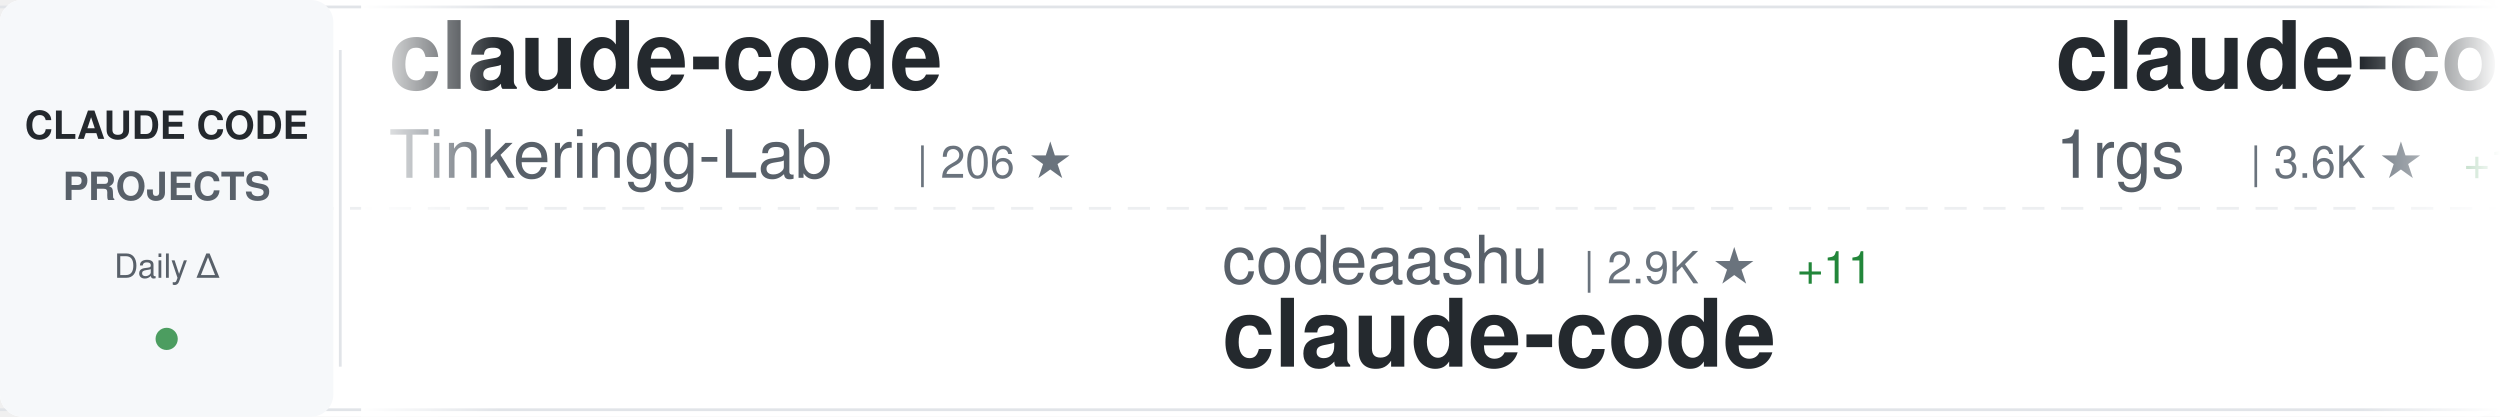
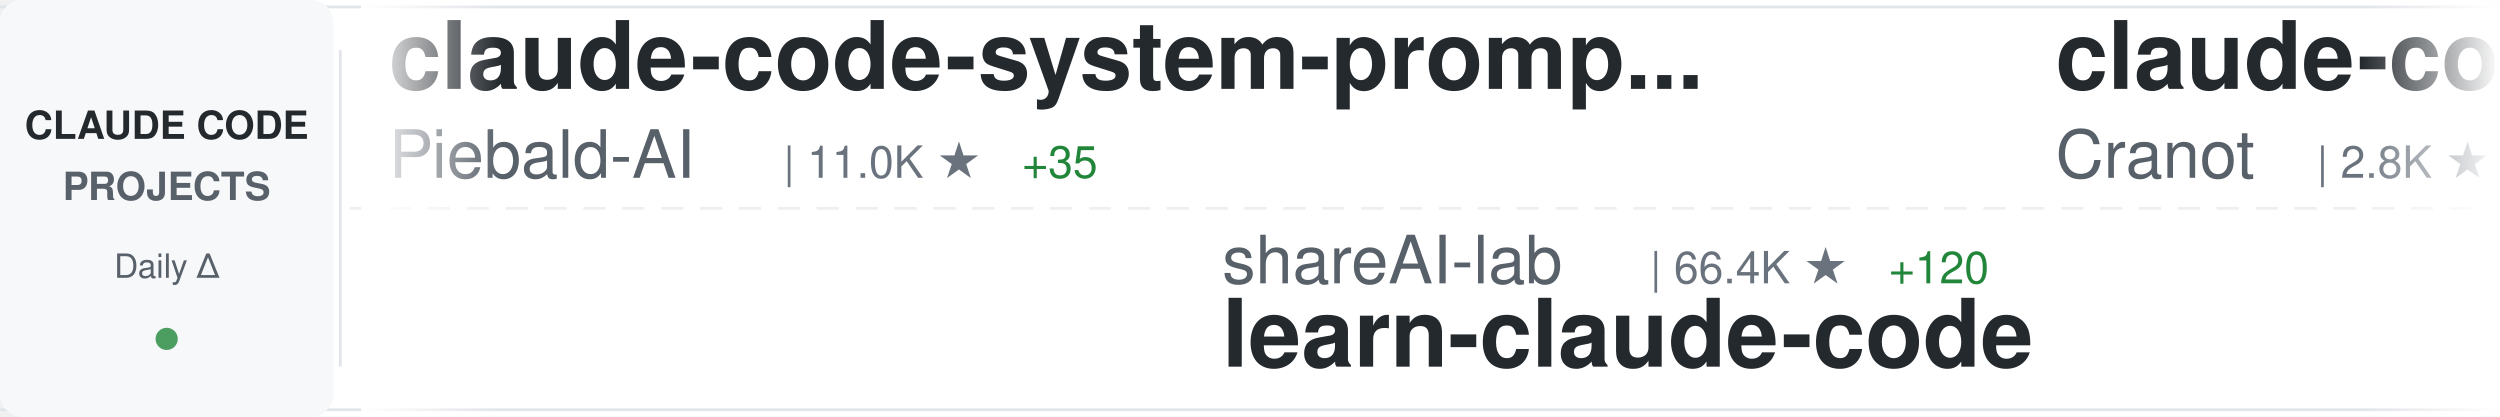
<svg xmlns="http://www.w3.org/2000/svg" width="900" height="150">
  <defs>
    <linearGradient id="awesomeLeftFade" x1="0%" y1="0%" x2="100%" y2="0%">
      <stop offset="0%" style="stop-color:#ffffff;stop-opacity:1" />
      <stop offset="100%" style="stop-color:#ffffff;stop-opacity:0" />
    </linearGradient>
    <linearGradient id="awesomeRightFade" x1="0%" y1="0%" x2="100%" y2="0%">
      <stop offset="0%" style="stop-color:#ffffff;stop-opacity:0" />
      <stop offset="100%" style="stop-color:#ffffff;stop-opacity:1" />
    </linearGradient>
  </defs>
  <rect width="900" height="150" fill="#ffffff" rx="8" />
  <rect x="0" y="2" width="900" height="1" fill="#e1e4e8" />
  <rect x="0" y="147" width="900" height="1" fill="#e1e4e8" />
  <line x1="0" y1="75" x2="900" y2="75" stroke="#e1e4e8" stroke-width="1" stroke-dasharray="8 6" opacity="0.6" />
  <rect x="0" y="0" width="120" height="150" fill="#f6f8fa" rx="8" />
  <text x="60" y="50" font-family="-apple-system, BlinkMacSystemFont, 'Segoe UI', Helvetica, Arial, sans-serif" font-size="14" font-weight="600" fill="#24292e" text-anchor="middle">CLAUDE CODE</text>
  <text x="60" y="72" font-family="-apple-system, BlinkMacSystemFont, 'Segoe UI', Helvetica, Arial, sans-serif" font-size="14" font-weight="600" fill="#586069" text-anchor="middle">PROJECTS</text>
  <text x="60" y="100" font-family="-apple-system, BlinkMacSystemFont, 'Segoe UI', Helvetica, Arial, sans-serif" font-size="12" font-weight="500" fill="#586069" text-anchor="middle">Daily Δ</text>
  <circle cx="60" cy="122" r="4" fill="#22863a" opacity="0.8" />
  <rect x="122" y="18" width="1" height="114" fill="#e1e4e8" />
  <clipPath id="awesomeTickerClip">
    <rect x="130" y="0" width="770" height="150" />
  </clipPath>
  <g clip-path="url(#awesomeTickerClip)">
    <g id="awesomeTickerItems">
      <animateTransform attributeName="transform" attributeType="XML" type="translate" from="0 0" to="-3000 0" dur="54s" repeatCount="indefinite" />
      <g transform="translate(0, 0)">
-         <text x="140" y="32" font-family="-apple-system, BlinkMacSystemFont, 'Segoe UI', Helvetica, Arial, sans-serif" font-size="34" font-weight="600" fill="#24292e">claude-code</text>
-         <text x="140" y="64" font-family="-apple-system, BlinkMacSystemFont, 'Segoe UI', Helvetica, Arial, sans-serif" font-size="24" font-weight="400" fill="#586069">Tinkeringg-Lab</text>
-         <text x="330" y="64" font-family="-apple-system, BlinkMacSystemFont, 'Segoe UI', Helvetica, Arial, sans-serif" font-size="16" font-weight="500" fill="#6a737d">| 206 ★</text>
+         <text x="140" y="32" font-family="-apple-system, BlinkMacSystemFont, 'Segoe UI', Helvetica, Arial, sans-serif" font-size="34" font-weight="600" fill="#24292e">claude-code-system-promp...</text>
+         <text x="140" y="64" font-family="-apple-system, BlinkMacSystemFont, 'Segoe UI', Helvetica, Arial, sans-serif" font-size="24" font-weight="400" fill="#586069">Piebald-AI</text>
+         <text x="282" y="64" font-family="-apple-system, BlinkMacSystemFont, 'Segoe UI', Helvetica, Arial, sans-serif" font-size="16" font-weight="500" fill="#6a737d">| 11.0K ★</text>
+         <text x="368" y="64" font-family="-apple-system, BlinkMacSystemFont, 'Segoe UI', Helvetica, Arial, sans-serif" font-size="16" font-weight="500" fill="#22863a"> +35</text>
      </g>
      <g transform="translate(300, 0)">
-         <text x="140" y="102" font-family="-apple-system, BlinkMacSystemFont, 'Segoe UI', Helvetica, Arial, sans-serif" font-size="24" font-weight="400" fill="#586069">codeaashu</text>
-         <text x="270" y="102" font-family="-apple-system, BlinkMacSystemFont, 'Segoe UI', Helvetica, Arial, sans-serif" font-size="16" font-weight="500" fill="#6a737d">| 2.9K ★</text>
-         <text x="347" y="102" font-family="-apple-system, BlinkMacSystemFont, 'Segoe UI', Helvetica, Arial, sans-serif" font-size="16" font-weight="500" fill="#22863a"> +11</text>
-         <text x="140" y="132" font-family="-apple-system, BlinkMacSystemFont, 'Segoe UI', Helvetica, Arial, sans-serif" font-size="34" font-weight="600" fill="#24292e">claude-code</text>
+         <text x="140" y="102" font-family="-apple-system, BlinkMacSystemFont, 'Segoe UI', Helvetica, Arial, sans-serif" font-size="24" font-weight="400" fill="#586069">shareAI-lab</text>
+         <text x="294" y="102" font-family="-apple-system, BlinkMacSystemFont, 'Segoe UI', Helvetica, Arial, sans-serif" font-size="16" font-weight="500" fill="#6a737d">| 66.4K ★</text>
+         <text x="380" y="102" font-family="-apple-system, BlinkMacSystemFont, 'Segoe UI', Helvetica, Arial, sans-serif" font-size="16" font-weight="500" fill="#22863a"> +120</text>
+         <text x="140" y="132" font-family="-apple-system, BlinkMacSystemFont, 'Segoe UI', Helvetica, Arial, sans-serif" font-size="34" font-weight="600" fill="#24292e">learn-claude-code</text>
      </g>
      <g transform="translate(600, 0)">
-         <text x="140" y="32" font-family="-apple-system, BlinkMacSystemFont, 'Segoe UI', Helvetica, Arial, sans-serif" font-size="34" font-weight="600" fill="#24292e">claude-code-proxy</text>
-         <text x="140" y="64" font-family="-apple-system, BlinkMacSystemFont, 'Segoe UI', Helvetica, Arial, sans-serif" font-size="24" font-weight="400" fill="#586069">1rgs</text>
-         <text x="210" y="64" font-family="-apple-system, BlinkMacSystemFont, 'Segoe UI', Helvetica, Arial, sans-serif" font-size="16" font-weight="500" fill="#6a737d">| 3.6K ★</text>
-         <text x="287" y="64" font-family="-apple-system, BlinkMacSystemFont, 'Segoe UI', Helvetica, Arial, sans-serif" font-size="16" font-weight="500" fill="#22863a"> +1</text>
+         <text x="140" y="32" font-family="-apple-system, BlinkMacSystemFont, 'Segoe UI', Helvetica, Arial, sans-serif" font-size="34" font-weight="600" fill="#24292e">claude-code-guide</text>
+         <text x="140" y="64" font-family="-apple-system, BlinkMacSystemFont, 'Segoe UI', Helvetica, Arial, sans-serif" font-size="24" font-weight="400" fill="#586069">Cranot</text>
+         <text x="234" y="64" font-family="-apple-system, BlinkMacSystemFont, 'Segoe UI', Helvetica, Arial, sans-serif" font-size="16" font-weight="500" fill="#6a737d">| 2.8K ★</text>
+         <text x="311" y="64" font-family="-apple-system, BlinkMacSystemFont, 'Segoe UI', Helvetica, Arial, sans-serif" font-size="16" font-weight="500" fill="#22863a"> +2</text>
      </g>
      <g transform="translate(900, 0)">
-         <text x="140" y="102" font-family="-apple-system, BlinkMacSystemFont, 'Segoe UI', Helvetica, Arial, sans-serif" font-size="24" font-weight="400" fill="#586069">ghuntley</text>
-         <text x="258" y="102" font-family="-apple-system, BlinkMacSystemFont, 'Segoe UI', Helvetica, Arial, sans-serif" font-size="16" font-weight="500" fill="#6a737d">| 982 ★</text>
-         <text x="140" y="132" font-family="-apple-system, BlinkMacSystemFont, 'Segoe UI', Helvetica, Arial, sans-serif" font-size="34" font-weight="600" fill="#24292e">claude-code-source-code-...</text>
+         <text x="140" y="102" font-family="-apple-system, BlinkMacSystemFont, 'Segoe UI', Helvetica, Arial, sans-serif" font-size="24" font-weight="400" fill="#586069">Maciek-roboblog</text>
+         <text x="342" y="102" font-family="-apple-system, BlinkMacSystemFont, 'Segoe UI', Helvetica, Arial, sans-serif" font-size="16" font-weight="500" fill="#6a737d">| 8.2K ★</text>
+         <text x="419" y="102" font-family="-apple-system, BlinkMacSystemFont, 'Segoe UI', Helvetica, Arial, sans-serif" font-size="16" font-weight="500" fill="#22863a"> +6</text>
+         <text x="140" y="132" font-family="-apple-system, BlinkMacSystemFont, 'Segoe UI', Helvetica, Arial, sans-serif" font-size="34" font-weight="600" fill="#24292e">Claude-Code-Usage-Monito...</text>
      </g>
      <g transform="translate(1200, 0)">
-         <text x="140" y="32" font-family="-apple-system, BlinkMacSystemFont, 'Segoe UI', Helvetica, Arial, sans-serif" font-size="34" font-weight="600" fill="#24292e">claude-code-showcase</text>
-         <text x="140" y="64" font-family="-apple-system, BlinkMacSystemFont, 'Segoe UI', Helvetica, Arial, sans-serif" font-size="24" font-weight="400" fill="#586069">ChrisWiles</text>
-         <text x="282" y="64" font-family="-apple-system, BlinkMacSystemFont, 'Segoe UI', Helvetica, Arial, sans-serif" font-size="16" font-weight="500" fill="#6a737d">| 6.0K ★</text>
-         <text x="359" y="64" font-family="-apple-system, BlinkMacSystemFont, 'Segoe UI', Helvetica, Arial, sans-serif" font-size="16" font-weight="500" fill="#22863a"> +3</text>
+         <text x="140" y="32" font-family="-apple-system, BlinkMacSystemFont, 'Segoe UI', Helvetica, Arial, sans-serif" font-size="34" font-weight="600" fill="#24292e">claude-code-infrastructu...</text>
+         <text x="140" y="64" font-family="-apple-system, BlinkMacSystemFont, 'Segoe UI', Helvetica, Arial, sans-serif" font-size="24" font-weight="400" fill="#586069">diet103</text>
+         <text x="246" y="64" font-family="-apple-system, BlinkMacSystemFont, 'Segoe UI', Helvetica, Arial, sans-serif" font-size="16" font-weight="500" fill="#6a737d">| 9.7K ★</text>
+         <text x="323" y="64" font-family="-apple-system, BlinkMacSystemFont, 'Segoe UI', Helvetica, Arial, sans-serif" font-size="16" font-weight="500" fill="#22863a"> +2</text>
      </g>
      <g transform="translate(1500, 0)">
-         <text x="140" y="102" font-family="-apple-system, BlinkMacSystemFont, 'Segoe UI', Helvetica, Arial, sans-serif" font-size="24" font-weight="400" fill="#586069">lintsinghua</text>
-         <text x="294" y="102" font-family="-apple-system, BlinkMacSystemFont, 'Segoe UI', Helvetica, Arial, sans-serif" font-size="16" font-weight="500" fill="#6a737d">| 3.6K ★</text>
-         <text x="371" y="102" font-family="-apple-system, BlinkMacSystemFont, 'Segoe UI', Helvetica, Arial, sans-serif" font-size="16" font-weight="500" fill="#22863a"> +11</text>
-         <text x="140" y="132" font-family="-apple-system, BlinkMacSystemFont, 'Segoe UI', Helvetica, Arial, sans-serif" font-size="34" font-weight="600" fill="#24292e">claude-code-book</text>
+         <text x="140" y="102" font-family="-apple-system, BlinkMacSystemFont, 'Segoe UI', Helvetica, Arial, sans-serif" font-size="24" font-weight="400" fill="#586069">https-deeplearning-ai</text>
+         <text x="414" y="102" font-family="-apple-system, BlinkMacSystemFont, 'Segoe UI', Helvetica, Arial, sans-serif" font-size="16" font-weight="500" fill="#6a737d">| 528 ★</text>
+         <text x="482" y="102" font-family="-apple-system, BlinkMacSystemFont, 'Segoe UI', Helvetica, Arial, sans-serif" font-size="16" font-weight="500" fill="#22863a"> +1</text>
+         <text x="140" y="132" font-family="-apple-system, BlinkMacSystemFont, 'Segoe UI', Helvetica, Arial, sans-serif" font-size="34" font-weight="600" fill="#24292e">sc-claude-code-files</text>
      </g>
      <g transform="translate(1800, 0)">
-         <text x="140" y="32" font-family="-apple-system, BlinkMacSystemFont, 'Segoe UI', Helvetica, Arial, sans-serif" font-size="34" font-weight="600" fill="#24292e">claude-code-source</text>
-         <text x="140" y="64" font-family="-apple-system, BlinkMacSystemFont, 'Segoe UI', Helvetica, Arial, sans-serif" font-size="24" font-weight="400" fill="#586069">AprilNEA</text>
-         <text x="258" y="64" font-family="-apple-system, BlinkMacSystemFont, 'Segoe UI', Helvetica, Arial, sans-serif" font-size="16" font-weight="500" fill="#6a737d">| 387 ★</text>
-         <text x="326" y="64" font-family="-apple-system, BlinkMacSystemFont, 'Segoe UI', Helvetica, Arial, sans-serif" font-size="16" font-weight="500" fill="#22863a"> +2</text>
+         <text x="140" y="32" font-family="-apple-system, BlinkMacSystemFont, 'Segoe UI', Helvetica, Arial, sans-serif" font-size="34" font-weight="600" fill="#24292e">Claude-code</text>
+         <text x="140" y="64" font-family="-apple-system, BlinkMacSystemFont, 'Segoe UI', Helvetica, Arial, sans-serif" font-size="24" font-weight="400" fill="#586069">fazxes</text>
+         <text x="234" y="64" font-family="-apple-system, BlinkMacSystemFont, 'Segoe UI', Helvetica, Arial, sans-serif" font-size="16" font-weight="500" fill="#6a737d">| 221 ★</text>
      </g>
      <g transform="translate(2100, 0)">
-         <text x="140" y="102" font-family="-apple-system, BlinkMacSystemFont, 'Segoe UI', Helvetica, Arial, sans-serif" font-size="24" font-weight="400" fill="#586069">RichardAtCT</text>
-         <text x="294" y="102" font-family="-apple-system, BlinkMacSystemFont, 'Segoe UI', Helvetica, Arial, sans-serif" font-size="16" font-weight="500" fill="#6a737d">| 2.7K ★</text>
-         <text x="371" y="102" font-family="-apple-system, BlinkMacSystemFont, 'Segoe UI', Helvetica, Arial, sans-serif" font-size="16" font-weight="500" fill="#22863a"> +1</text>
-         <text x="140" y="132" font-family="-apple-system, BlinkMacSystemFont, 'Segoe UI', Helvetica, Arial, sans-serif" font-size="34" font-weight="600" fill="#24292e">claude-code-telegram</text>
+         <text x="140" y="102" font-family="-apple-system, BlinkMacSystemFont, 'Segoe UI', Helvetica, Arial, sans-serif" font-size="24" font-weight="400" fill="#586069">musistudio</text>
+         <text x="282" y="102" font-family="-apple-system, BlinkMacSystemFont, 'Segoe UI', Helvetica, Arial, sans-serif" font-size="16" font-weight="500" fill="#6a737d">| 34.9K ★</text>
+         <text x="368" y="102" font-family="-apple-system, BlinkMacSystemFont, 'Segoe UI', Helvetica, Arial, sans-serif" font-size="16" font-weight="500" fill="#22863a"> +36</text>
+         <text x="140" y="132" font-family="-apple-system, BlinkMacSystemFont, 'Segoe UI', Helvetica, Arial, sans-serif" font-size="34" font-weight="600" fill="#24292e">claude-code-router</text>
      </g>
      <g transform="translate(2400, 0)">
-         <text x="140" y="32" font-family="-apple-system, BlinkMacSystemFont, 'Segoe UI', Helvetica, Arial, sans-serif" font-size="34" font-weight="600" fill="#24292e">claude-code</text>
-         <text x="140" y="64" font-family="-apple-system, BlinkMacSystemFont, 'Segoe UI', Helvetica, Arial, sans-serif" font-size="24" font-weight="400" fill="#586069">tanbiralam</text>
-         <text x="282" y="64" font-family="-apple-system, BlinkMacSystemFont, 'Segoe UI', Helvetica, Arial, sans-serif" font-size="16" font-weight="500" fill="#6a737d">| 1.9K ★</text>
-         <text x="359" y="64" font-family="-apple-system, BlinkMacSystemFont, 'Segoe UI', Helvetica, Arial, sans-serif" font-size="16" font-weight="500" fill="#22863a"> +4</text>
+         <text x="140" y="32" font-family="-apple-system, BlinkMacSystemFont, 'Segoe UI', Helvetica, Arial, sans-serif" font-size="34" font-weight="600" fill="#24292e">how-claude-code-works</text>
+         <text x="140" y="64" font-family="-apple-system, BlinkMacSystemFont, 'Segoe UI', Helvetica, Arial, sans-serif" font-size="24" font-weight="400" fill="#586069">Windy3f3f3f3f</text>
+         <text x="318" y="64" font-family="-apple-system, BlinkMacSystemFont, 'Segoe UI', Helvetica, Arial, sans-serif" font-size="16" font-weight="500" fill="#6a737d">| 2.6K ★</text>
+         <text x="395" y="64" font-family="-apple-system, BlinkMacSystemFont, 'Segoe UI', Helvetica, Arial, sans-serif" font-size="16" font-weight="500" fill="#22863a"> +5</text>
      </g>
      <g transform="translate(2700, 0)">
-         <text x="140" y="102" font-family="-apple-system, BlinkMacSystemFont, 'Segoe UI', Helvetica, Arial, sans-serif" font-size="24" font-weight="400" fill="#586069">Hyper66666</text>
-         <text x="282" y="102" font-family="-apple-system, BlinkMacSystemFont, 'Segoe UI', Helvetica, Arial, sans-serif" font-size="16" font-weight="500" fill="#6a737d">| 215 ★</text>
-         <text x="140" y="132" font-family="-apple-system, BlinkMacSystemFont, 'Segoe UI', Helvetica, Arial, sans-serif" font-size="34" font-weight="600" fill="#24292e">claude-code-sourcemap</text>
+         <text x="140" y="102" font-family="-apple-system, BlinkMacSystemFont, 'Segoe UI', Helvetica, Arial, sans-serif" font-size="24" font-weight="400" fill="#586069">AprilNEA</text>
+         <text x="258" y="102" font-family="-apple-system, BlinkMacSystemFont, 'Segoe UI', Helvetica, Arial, sans-serif" font-size="16" font-weight="500" fill="#6a737d">| 387 ★</text>
+         <text x="326" y="102" font-family="-apple-system, BlinkMacSystemFont, 'Segoe UI', Helvetica, Arial, sans-serif" font-size="16" font-weight="500" fill="#22863a"> +1</text>
+         <text x="140" y="132" font-family="-apple-system, BlinkMacSystemFont, 'Segoe UI', Helvetica, Arial, sans-serif" font-size="34" font-weight="600" fill="#24292e">claude-code-source</text>
      </g>
      <g transform="translate(3000, 0)">
-         <text x="140" y="32" font-family="-apple-system, BlinkMacSystemFont, 'Segoe UI', Helvetica, Arial, sans-serif" font-size="34" font-weight="600" fill="#24292e">claude-code</text>
-         <text x="140" y="64" font-family="-apple-system, BlinkMacSystemFont, 'Segoe UI', Helvetica, Arial, sans-serif" font-size="24" font-weight="400" fill="#586069">Tinkeringg-Lab</text>
-         <text x="330" y="64" font-family="-apple-system, BlinkMacSystemFont, 'Segoe UI', Helvetica, Arial, sans-serif" font-size="16" font-weight="500" fill="#6a737d">| 206 ★</text>
+         <text x="140" y="32" font-family="-apple-system, BlinkMacSystemFont, 'Segoe UI', Helvetica, Arial, sans-serif" font-size="34" font-weight="600" fill="#24292e">claude-code-system-promp...</text>
+         <text x="140" y="64" font-family="-apple-system, BlinkMacSystemFont, 'Segoe UI', Helvetica, Arial, sans-serif" font-size="24" font-weight="400" fill="#586069">Piebald-AI</text>
+         <text x="282" y="64" font-family="-apple-system, BlinkMacSystemFont, 'Segoe UI', Helvetica, Arial, sans-serif" font-size="16" font-weight="500" fill="#6a737d">| 11.0K ★</text>
+         <text x="368" y="64" font-family="-apple-system, BlinkMacSystemFont, 'Segoe UI', Helvetica, Arial, sans-serif" font-size="16" font-weight="500" fill="#22863a"> +35</text>
      </g>
      <g transform="translate(3300, 0)">
-         <text x="140" y="102" font-family="-apple-system, BlinkMacSystemFont, 'Segoe UI', Helvetica, Arial, sans-serif" font-size="24" font-weight="400" fill="#586069">codeaashu</text>
-         <text x="270" y="102" font-family="-apple-system, BlinkMacSystemFont, 'Segoe UI', Helvetica, Arial, sans-serif" font-size="16" font-weight="500" fill="#6a737d">| 2.9K ★</text>
-         <text x="347" y="102" font-family="-apple-system, BlinkMacSystemFont, 'Segoe UI', Helvetica, Arial, sans-serif" font-size="16" font-weight="500" fill="#22863a"> +11</text>
-         <text x="140" y="132" font-family="-apple-system, BlinkMacSystemFont, 'Segoe UI', Helvetica, Arial, sans-serif" font-size="34" font-weight="600" fill="#24292e">claude-code</text>
+         <text x="140" y="102" font-family="-apple-system, BlinkMacSystemFont, 'Segoe UI', Helvetica, Arial, sans-serif" font-size="24" font-weight="400" fill="#586069">shareAI-lab</text>
+         <text x="294" y="102" font-family="-apple-system, BlinkMacSystemFont, 'Segoe UI', Helvetica, Arial, sans-serif" font-size="16" font-weight="500" fill="#6a737d">| 66.4K ★</text>
+         <text x="380" y="102" font-family="-apple-system, BlinkMacSystemFont, 'Segoe UI', Helvetica, Arial, sans-serif" font-size="16" font-weight="500" fill="#22863a"> +120</text>
+         <text x="140" y="132" font-family="-apple-system, BlinkMacSystemFont, 'Segoe UI', Helvetica, Arial, sans-serif" font-size="34" font-weight="600" fill="#24292e">learn-claude-code</text>
      </g>
      <g transform="translate(3600, 0)">
-         <text x="140" y="32" font-family="-apple-system, BlinkMacSystemFont, 'Segoe UI', Helvetica, Arial, sans-serif" font-size="34" font-weight="600" fill="#24292e">claude-code-proxy</text>
-         <text x="140" y="64" font-family="-apple-system, BlinkMacSystemFont, 'Segoe UI', Helvetica, Arial, sans-serif" font-size="24" font-weight="400" fill="#586069">1rgs</text>
-         <text x="210" y="64" font-family="-apple-system, BlinkMacSystemFont, 'Segoe UI', Helvetica, Arial, sans-serif" font-size="16" font-weight="500" fill="#6a737d">| 3.6K ★</text>
-         <text x="287" y="64" font-family="-apple-system, BlinkMacSystemFont, 'Segoe UI', Helvetica, Arial, sans-serif" font-size="16" font-weight="500" fill="#22863a"> +1</text>
+         <text x="140" y="32" font-family="-apple-system, BlinkMacSystemFont, 'Segoe UI', Helvetica, Arial, sans-serif" font-size="34" font-weight="600" fill="#24292e">claude-code-guide</text>
+         <text x="140" y="64" font-family="-apple-system, BlinkMacSystemFont, 'Segoe UI', Helvetica, Arial, sans-serif" font-size="24" font-weight="400" fill="#586069">Cranot</text>
+         <text x="234" y="64" font-family="-apple-system, BlinkMacSystemFont, 'Segoe UI', Helvetica, Arial, sans-serif" font-size="16" font-weight="500" fill="#6a737d">| 2.8K ★</text>
+         <text x="311" y="64" font-family="-apple-system, BlinkMacSystemFont, 'Segoe UI', Helvetica, Arial, sans-serif" font-size="16" font-weight="500" fill="#22863a"> +2</text>
      </g>
      <g transform="translate(3900, 0)">
-         <text x="140" y="102" font-family="-apple-system, BlinkMacSystemFont, 'Segoe UI', Helvetica, Arial, sans-serif" font-size="24" font-weight="400" fill="#586069">ghuntley</text>
-         <text x="258" y="102" font-family="-apple-system, BlinkMacSystemFont, 'Segoe UI', Helvetica, Arial, sans-serif" font-size="16" font-weight="500" fill="#6a737d">| 982 ★</text>
-         <text x="140" y="132" font-family="-apple-system, BlinkMacSystemFont, 'Segoe UI', Helvetica, Arial, sans-serif" font-size="34" font-weight="600" fill="#24292e">claude-code-source-code-...</text>
+         <text x="140" y="102" font-family="-apple-system, BlinkMacSystemFont, 'Segoe UI', Helvetica, Arial, sans-serif" font-size="24" font-weight="400" fill="#586069">Maciek-roboblog</text>
+         <text x="342" y="102" font-family="-apple-system, BlinkMacSystemFont, 'Segoe UI', Helvetica, Arial, sans-serif" font-size="16" font-weight="500" fill="#6a737d">| 8.2K ★</text>
+         <text x="419" y="102" font-family="-apple-system, BlinkMacSystemFont, 'Segoe UI', Helvetica, Arial, sans-serif" font-size="16" font-weight="500" fill="#22863a"> +6</text>
+         <text x="140" y="132" font-family="-apple-system, BlinkMacSystemFont, 'Segoe UI', Helvetica, Arial, sans-serif" font-size="34" font-weight="600" fill="#24292e">Claude-Code-Usage-Monito...</text>
      </g>
    </g>
  </g>
  <rect x="130" y="0" width="50" height="150" fill="url(#awesomeLeftFade)" />
  <rect x="850" y="0" width="50" height="150" fill="url(#awesomeRightFade)" />
</svg>
